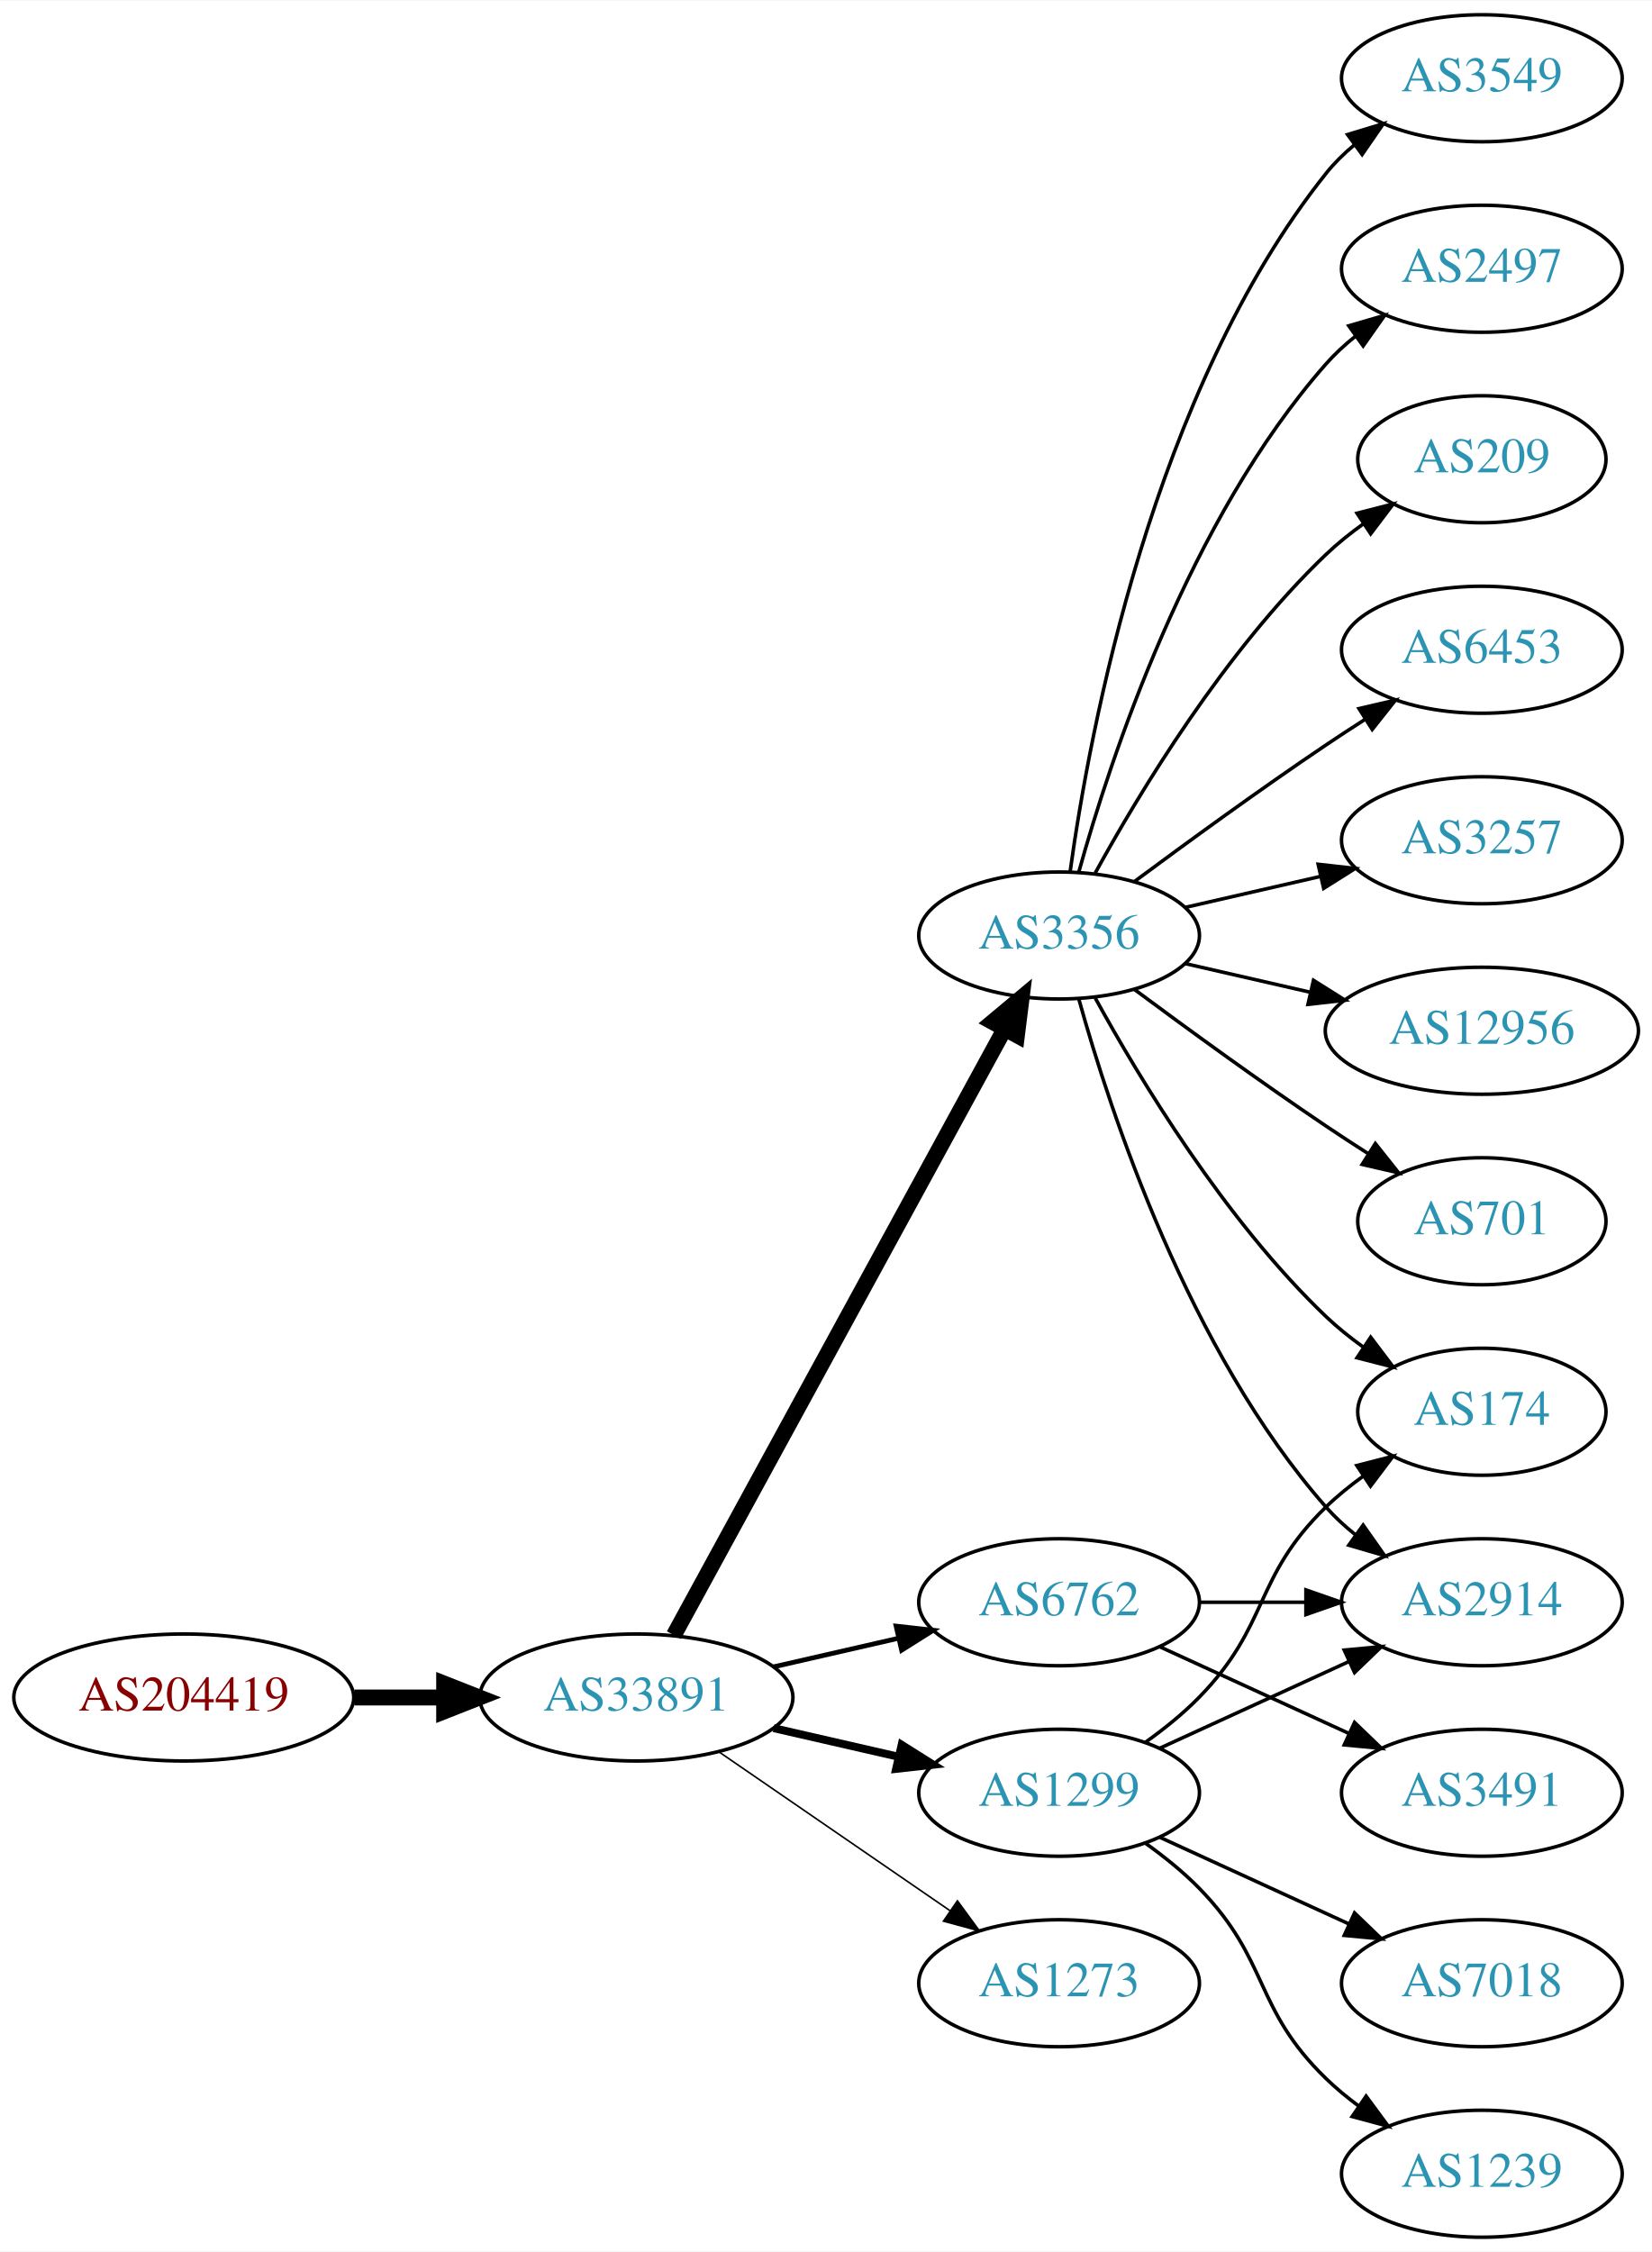
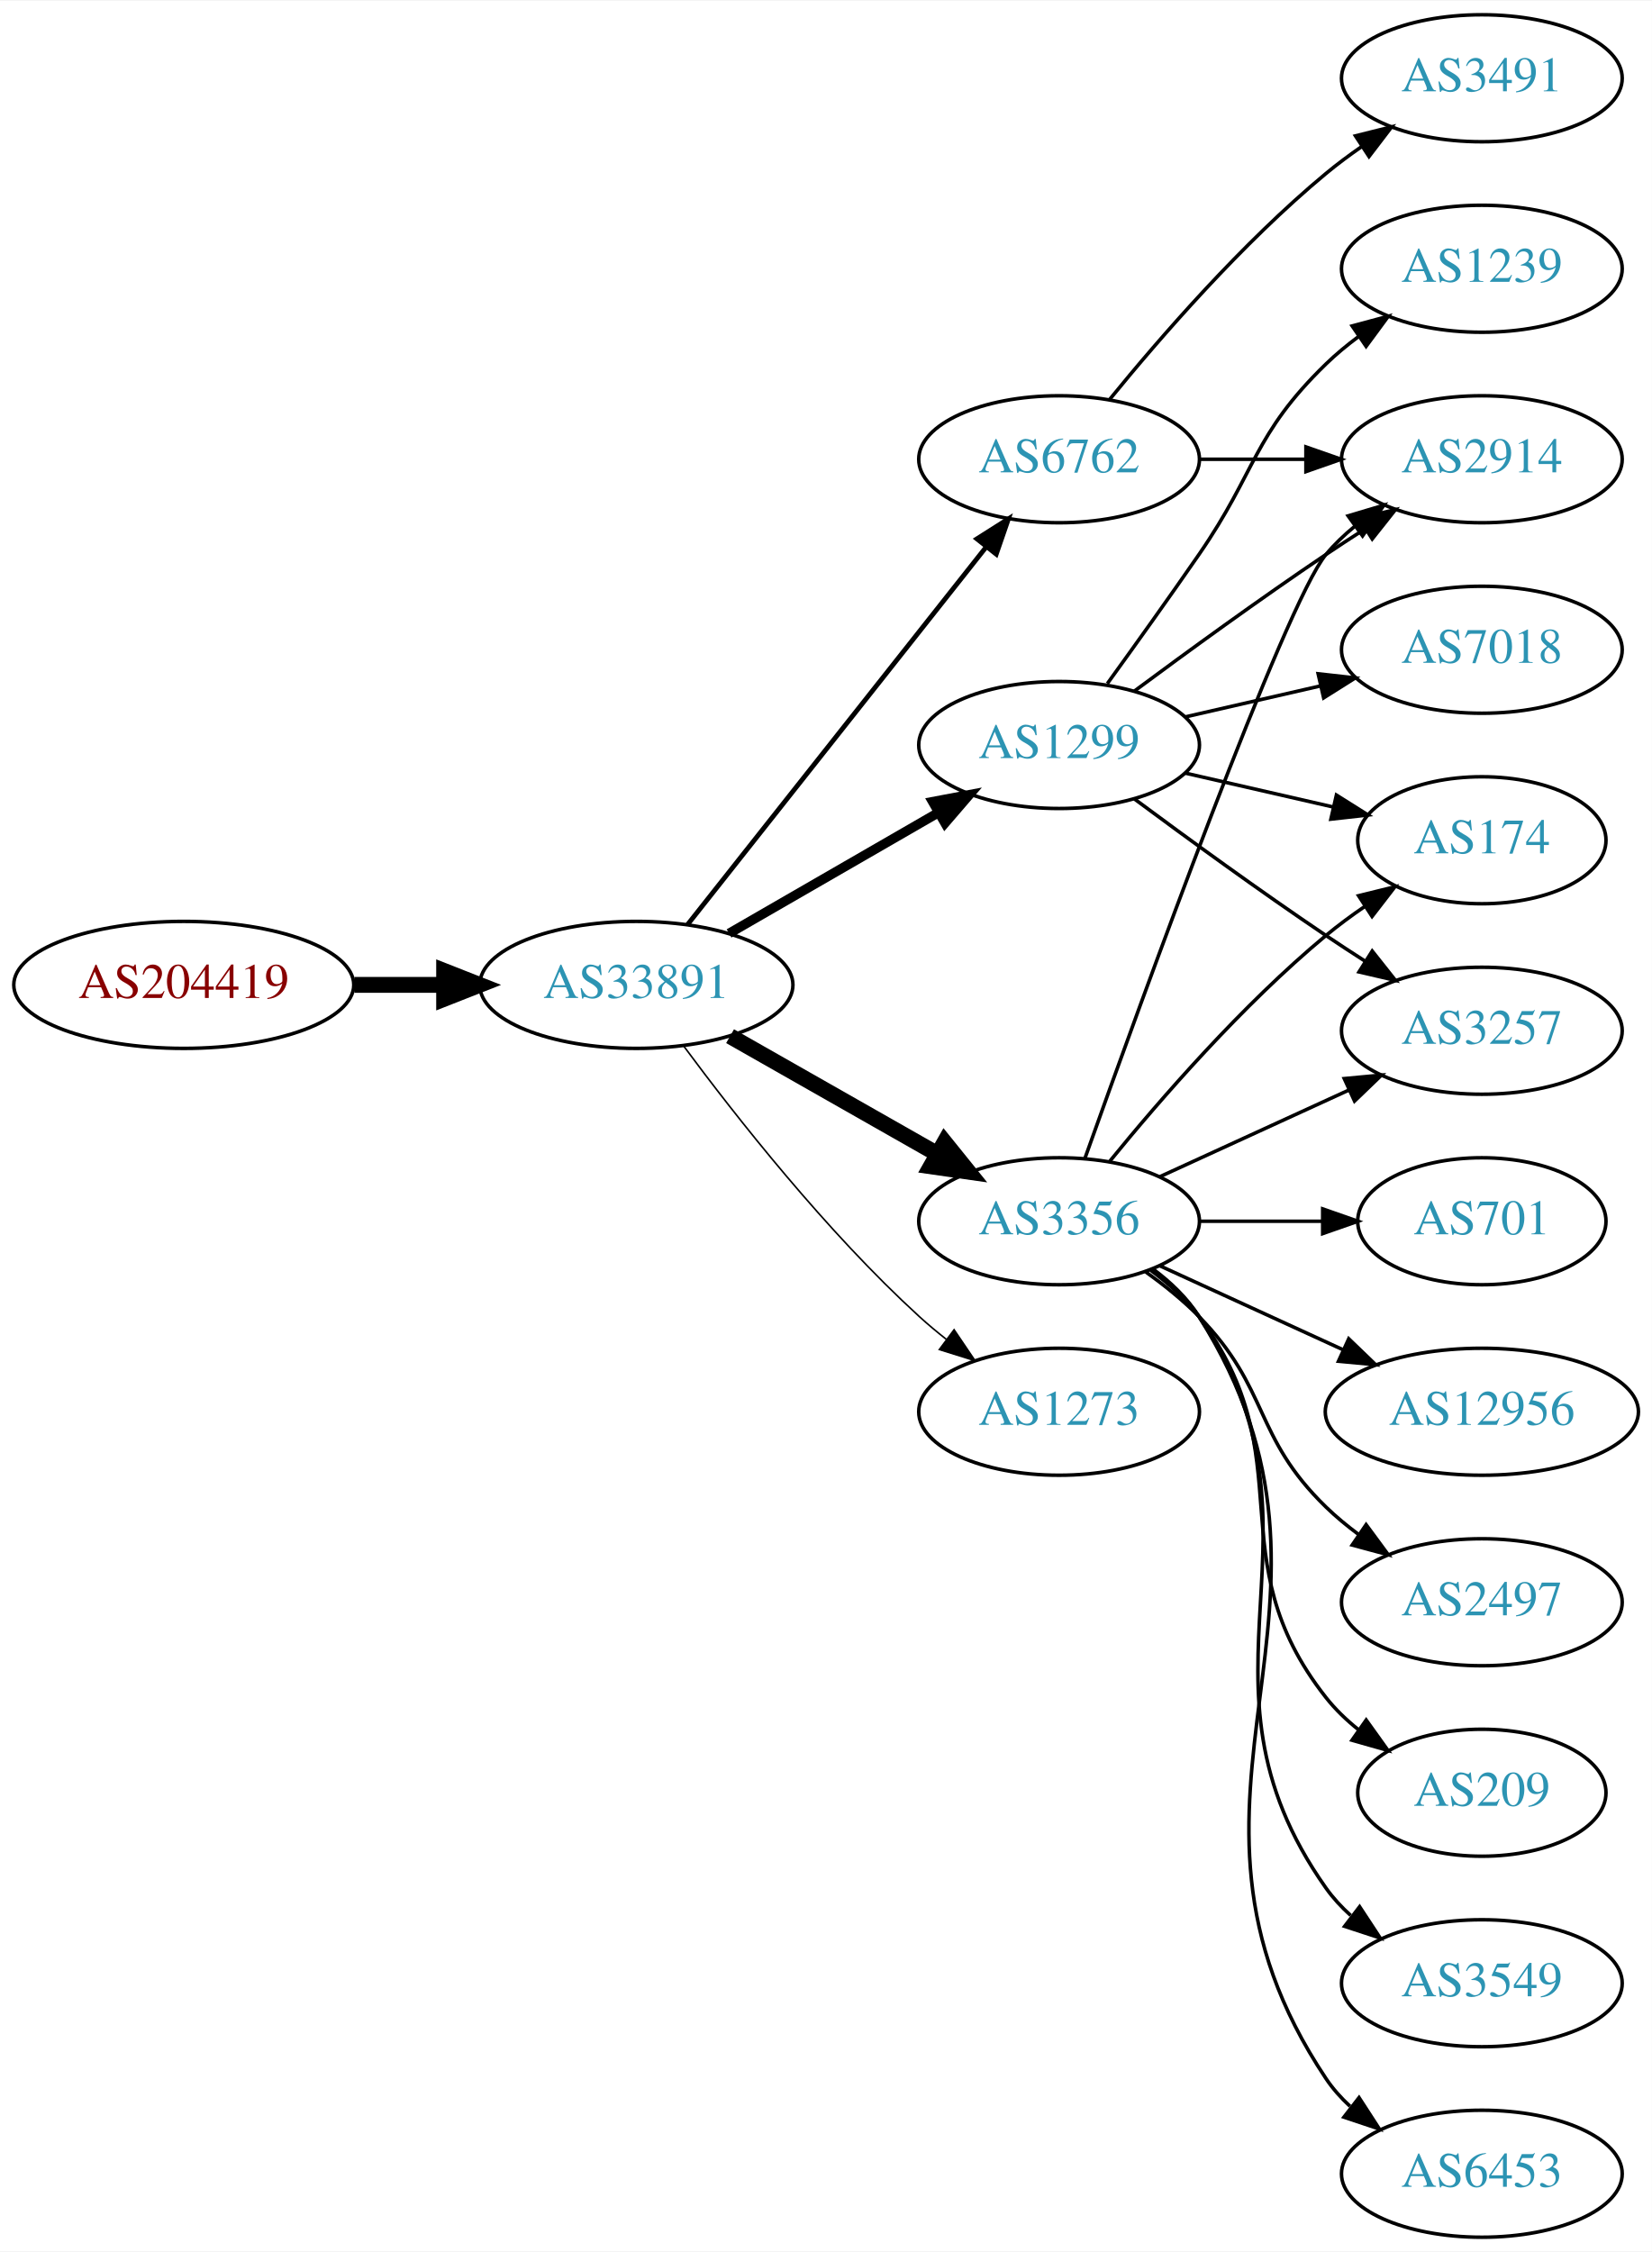
<svg xmlns="http://www.w3.org/2000/svg" xmlns:xlink="http://www.w3.org/1999/xlink" width="468pt" height="638pt" viewBox="0.00 0.00 468.27 638.00">
  <g id="graph0" class="graph" transform="scale(1 1) rotate(0) translate(4 634)">
    <polygon fill="white" stroke="none" points="-4,4 -4,-634 464.269,-634 464.269,4 -4,4" />
    <g id="node1" class="node">
      <g id="a_node1">
        <a xlink:href="/asn/204419" xlink:title="AS204419 ~ ITNS GmbH [AT]">
-           <ellipse fill="#ffffff" stroke="black" cx="48.096" cy="-153" rx="48.192" ry="18" />
-           <text text-anchor="middle" x="48.096" y="-149.3" font-family="Times,serif" font-size="14.00" fill="#880000">AS204419</text>
+           <ellipse fill="#ffffff" stroke="black" cx="48.096" cy="-355" rx="48.192" ry="18" />
+           <text text-anchor="middle" x="48.096" y="-351.3" font-family="Times,serif" font-size="14.00" fill="#880000">AS204419</text>
        </a>
      </g>
    </g>
    <g id="node2" class="node">
      <g id="a_node2">
        <a xlink:href="/asn/33891" xlink:title="AS33891 ~ CORE-BACKBONE GMBH GLOBAL NETWORK [DE]">
-           <ellipse fill="#ffffff" stroke="black" cx="176.388" cy="-153" rx="44.393" ry="18" />
-           <text text-anchor="middle" x="176.388" y="-149.3" font-family="Times,serif" font-size="14.00" fill="#2c94b3">AS33891</text>
+           <ellipse fill="#ffffff" stroke="black" cx="176.388" cy="-355" rx="44.393" ry="18" />
+           <text text-anchor="middle" x="176.388" y="-351.3" font-family="Times,serif" font-size="14.00" fill="#2c94b3">AS33891</text>
        </a>
      </g>
    </g>
    <g id="edge1" class="edge">
-       <path fill="none" stroke="black" stroke-width="4.5" d="M96.481,-153C104.742,-153 113.386,-153 121.799,-153" />
-       <polygon fill="black" stroke="black" stroke-width="4.5" points="121.904,-156.938 131.904,-153 121.904,-149.063 121.904,-156.938" />
+       <path fill="none" stroke="black" stroke-width="4.5" d="M96.481,-355C104.742,-355 113.386,-355 121.799,-355" />
+       <polygon fill="black" stroke="black" stroke-width="4.5" points="121.904,-358.938 131.904,-355 121.904,-351.063 121.904,-358.938" />
    </g>
    <g id="node3" class="node">
      <g id="a_node3">
        <a xlink:href="/asn/1299" xlink:title="AS1299 ~ Telia Carrier [EU]">
-           <ellipse fill="#ffffff" stroke="black" cx="296.23" cy="-126" rx="39.794" ry="18" />
-           <text text-anchor="middle" x="296.23" y="-122.3" font-family="Times,serif" font-size="14.00" fill="#2c94b3">AS1299</text>
+           <ellipse fill="#ffffff" stroke="black" cx="296.23" cy="-423" rx="39.794" ry="18" />
+           <text text-anchor="middle" x="296.23" y="-419.3" font-family="Times,serif" font-size="14.00" fill="#2c94b3">AS1299</text>
        </a>
      </g>
    </g>
    <g id="edge2" class="edge">
-       <path fill="none" stroke="black" stroke-width="2.25" d="M215.322,-144.308C226.563,-141.733 238.976,-138.889 250.599,-136.226" />
-       <polygon fill="black" stroke="black" stroke-width="2.25" points="251.595,-139.588 260.56,-133.943 250.031,-132.765 251.595,-139.588" />
+       <path fill="none" stroke="black" stroke-width="2.7" d="M202.668,-369.588C219.987,-379.582 243.138,-392.941 261.954,-403.799" />
+       <polygon fill="black" stroke="black" stroke-width="2.7" points="260.388,-406.935 270.799,-408.902 263.886,-400.872 260.388,-406.935" />
    </g>
    <g id="node4" class="node">
      <g id="a_node4">
-         <a xlink:href="/asn/3356" xlink:title="AS3356 ~ Level 3 Parent, LLC [US]">
-           <ellipse fill="#ffffff" stroke="black" cx="296.23" cy="-369" rx="39.794" ry="18" />
-           <text text-anchor="middle" x="296.23" y="-365.3" font-family="Times,serif" font-size="14.00" fill="#2c94b3">AS3356</text>
+         <a xlink:href="/asn/6762" xlink:title="AS6762 ~ TELECOM ITALIA SPARKLE S.p.A. [IT]">
+           <ellipse fill="#ffffff" stroke="black" cx="296.23" cy="-504" rx="39.794" ry="18" />
+           <text text-anchor="middle" x="296.23" y="-500.3" font-family="Times,serif" font-size="14.00" fill="#2c94b3">AS6762</text>
        </a>
      </g>
    </g>
    <g id="edge3" class="edge">
-       <path fill="none" stroke="black" stroke-width="4.5" d="M187.031,-170.676C207.713,-208.584 256.425,-297.873 280.805,-342.559" />
-       <polygon fill="black" stroke="black" stroke-width="4.5" points="277.373,-344.49 285.619,-351.383 284.286,-340.718 277.373,-344.49" />
+       <path fill="none" stroke="black" stroke-width="1.35" d="M190.906,-372.092C211.684,-398.364 251.575,-448.802 275.557,-479.125" />
+       <polygon fill="black" stroke="black" stroke-width="1.35" points="272.921,-481.435 281.87,-487.107 278.412,-477.093 272.921,-481.435" />
    </g>
    <g id="node5" class="node">
      <g id="a_node5">
-         <a xlink:href="/asn/1273" xlink:title="AS1273 ~ Vodafone Group PLC [EU]">
-           <ellipse fill="#ffffff" stroke="black" cx="296.23" cy="-72" rx="39.794" ry="18" />
-           <text text-anchor="middle" x="296.23" y="-68.3" font-family="Times,serif" font-size="14.00" fill="#2c94b3">AS1273</text>
+         <a xlink:href="/asn/3356" xlink:title="AS3356 ~ Level 3 Parent, LLC [US]">
+           <ellipse fill="#ffffff" stroke="black" cx="296.23" cy="-288" rx="39.794" ry="18" />
+           <text text-anchor="middle" x="296.23" y="-284.3" font-family="Times,serif" font-size="14.00" fill="#2c94b3">AS3356</text>
        </a>
      </g>
    </g>
    <g id="edge4" class="edge">
-       <path fill="none" stroke="black" stroke-width="0.45" d="M199.83,-137.574C218.412,-124.802 244.972,-106.545 265.352,-92.537" />
-       <polygon fill="black" stroke="black" stroke-width="0.45" points="267.408,-95.371 273.666,-86.822 263.443,-89.602 267.408,-95.371" />
+       <path fill="none" stroke="black" stroke-width="4.5" d="M202.958,-340.462C220.177,-330.672 243.062,-317.66 261.733,-307.045" />
+       <polygon fill="black" stroke="black" stroke-width="4.5" points="263.77,-310.416 270.517,-302.05 259.878,-303.57 263.77,-310.416" />
    </g>
    <g id="node6" class="node">
      <g id="a_node6">
-         <a xlink:href="/asn/6762" xlink:title="AS6762 ~ TELECOM ITALIA SPARKLE S.p.A. [IT]">
-           <ellipse fill="#ffffff" stroke="black" cx="296.23" cy="-180" rx="39.794" ry="18" />
-           <text text-anchor="middle" x="296.23" y="-176.3" font-family="Times,serif" font-size="14.00" fill="#2c94b3">AS6762</text>
+         <a xlink:href="/asn/1273" xlink:title="AS1273 ~ Vodafone Group PLC [EU]">
+           <ellipse fill="#ffffff" stroke="black" cx="296.23" cy="-234" rx="39.794" ry="18" />
+           <text text-anchor="middle" x="296.23" y="-230.3" font-family="Times,serif" font-size="14.00" fill="#2c94b3">AS1273</text>
        </a>
      </g>
    </g>
    <g id="edge5" class="edge">
-       <path fill="none" stroke="black" stroke-width="1.35" d="M215.322,-161.692C226.563,-164.267 238.976,-167.111 250.599,-169.774" />
-       <polygon fill="black" stroke="black" stroke-width="1.35" points="250.031,-173.235 260.56,-172.057 251.595,-166.412 250.031,-173.235" />
+       <path fill="none" stroke="black" stroke-width="0.45" d="M189.908,-337.531C204.587,-317.714 230.273,-285.036 256.584,-261 259.001,-258.792 261.606,-256.615 264.282,-254.512" />
+       <polygon fill="black" stroke="black" stroke-width="0.45" points="266.465,-257.251 272.402,-248.476 262.288,-251.633 266.465,-257.251" />
    </g>
    <g id="node7" class="node">
      <g id="a_node7">
+         <a xlink:href="/asn/1239" xlink:title="AS1239 ~ Sprint [US]">
+           <ellipse fill="#ffffff" stroke="black" cx="416.073" cy="-558" rx="39.794" ry="18" />
+           <text text-anchor="middle" x="416.073" y="-554.3" font-family="Times,serif" font-size="14.00" fill="#2c94b3">AS1239</text>
+         </a>
+       </g>
+     </g>
+     <g id="edge6" class="edge">
+       <path fill="none" stroke="black" d="M309.909,-440.406C317.525,-450.937 327.358,-464.67 335.877,-477 352.272,-500.731 351.183,-510.906 371.877,-531 374.722,-533.763 377.896,-536.386 381.196,-538.834" />
+       <polygon fill="black" stroke="black" points="379.312,-541.786 389.544,-544.538 383.261,-536.006 379.312,-541.786" />
+     </g>
+     <g id="node8" class="node">
+       <g id="a_node8">
+         <a xlink:href="/asn/2914" xlink:title="AS2914 ~ NTT America, Inc. [US]">
+           <ellipse fill="#ffffff" stroke="black" cx="416.073" cy="-504" rx="39.794" ry="18" />
+           <text text-anchor="middle" x="416.073" y="-500.3" font-family="Times,serif" font-size="14.00" fill="#2c94b3">AS2914</text>
+         </a>
+       </g>
+     </g>
+     <g id="edge7" class="edge">
+       <path fill="none" stroke="black" d="M317.56,-438.277C332.423,-449.304 353.167,-464.407 371.877,-477 375.426,-479.389 379.176,-481.839 382.924,-484.242" />
+       <polygon fill="black" stroke="black" points="381.251,-487.325 391.573,-489.712 384.993,-481.409 381.251,-487.325" />
+     </g>
+     <g id="node9" class="node">
+       <g id="a_node9">
        <a xlink:href="/asn/174" xlink:title="AS174 ~ Cogent Communications [US]">
-           <ellipse fill="#ffffff" stroke="black" cx="416.073" cy="-234" rx="35.194" ry="18" />
-           <text text-anchor="middle" x="416.073" y="-230.3" font-family="Times,serif" font-size="14.00" fill="#2c94b3">AS174</text>
-         </a>
-       </g>
-     </g>
-     <g id="edge17" class="edge">
-       <path fill="none" stroke="black" d="M320.824,-140.389C326.08,-144.148 331.412,-148.437 335.877,-153 356.049,-173.617 351.183,-186.906 371.877,-207 375.104,-210.134 378.755,-213.089 382.534,-215.812" />
-       <polygon fill="black" stroke="black" points="380.631,-218.75 390.894,-221.383 384.512,-212.925 380.631,-218.75" />
+           <ellipse fill="#ffffff" stroke="black" cx="416.073" cy="-396" rx="35.194" ry="18" />
+           <text text-anchor="middle" x="416.073" y="-392.3" font-family="Times,serif" font-size="14.00" fill="#2c94b3">AS174</text>
+         </a>
+       </g>
+     </g>
+     <g id="edge8" class="edge">
+       <path fill="none" stroke="black" d="M331.949,-415.045C345.042,-412.045 360.064,-408.604 373.705,-405.478" />
+       <polygon fill="black" stroke="black" points="374.846,-408.807 383.812,-403.162 373.283,-401.984 374.846,-408.807" />
+     </g>
+     <g id="node10" class="node">
+       <g id="a_node10">
+         <a xlink:href="/asn/7018" xlink:title="AS7018 ~ AT&amp;T Services, Inc. [US]">
+           <ellipse fill="#ffffff" stroke="black" cx="416.073" cy="-450" rx="39.794" ry="18" />
+           <text text-anchor="middle" x="416.073" y="-446.3" font-family="Times,serif" font-size="14.00" fill="#2c94b3">AS7018</text>
+         </a>
+       </g>
+     </g>
+     <g id="edge9" class="edge">
+       <path fill="none" stroke="black" d="M331.949,-430.955C343.949,-433.704 357.57,-436.825 370.263,-439.733" />
+       <polygon fill="black" stroke="black" points="369.665,-443.187 380.194,-442.009 371.229,-436.364 369.665,-443.187" />
    </g>
    <g id="node11" class="node">
      <g id="a_node11">
-         <a xlink:href="/asn/2914" xlink:title="AS2914 ~ NTT America, Inc. [US]">
-           <ellipse fill="#ffffff" stroke="black" cx="416.073" cy="-180" rx="39.794" ry="18" />
-           <text text-anchor="middle" x="416.073" y="-176.3" font-family="Times,serif" font-size="14.00" fill="#2c94b3">AS2914</text>
-         </a>
-       </g>
-     </g>
-     <g id="edge15" class="edge">
-       <path fill="none" stroke="black" d="M324.859,-138.661C340.816,-145.973 361.087,-155.261 378.369,-163.181" />
-       <polygon fill="black" stroke="black" points="377.068,-166.435 387.617,-167.419 379.984,-160.071 377.068,-166.435" />
-     </g>
-     <g id="node16" class="node">
-       <g id="a_node16">
-         <a xlink:href="/asn/7018" xlink:title="AS7018 ~ AT&amp;T Services, Inc. [US]">
-           <ellipse fill="#ffffff" stroke="black" cx="416.073" cy="-72" rx="39.794" ry="18" />
-           <text text-anchor="middle" x="416.073" y="-68.3" font-family="Times,serif" font-size="14.00" fill="#2c94b3">AS7018</text>
-         </a>
-       </g>
-     </g>
-     <g id="edge16" class="edge">
-       <path fill="none" stroke="black" d="M324.859,-113.339C340.816,-106.027 361.087,-96.739 378.369,-88.819" />
-       <polygon fill="black" stroke="black" points="379.984,-91.929 387.617,-84.581 377.068,-85.565 379.984,-91.929" />
-     </g>
-     <g id="node17" class="node">
-       <g id="a_node17">
-         <a xlink:href="/asn/1239" xlink:title="AS1239 ~ Sprint [US]">
-           <ellipse fill="#ffffff" stroke="black" cx="416.073" cy="-18" rx="39.794" ry="18" />
-           <text text-anchor="middle" x="416.073" y="-14.3" font-family="Times,serif" font-size="14.00" fill="#2c94b3">AS1239</text>
-         </a>
-       </g>
-     </g>
-     <g id="edge18" class="edge">
-       <path fill="none" stroke="black" d="M320.824,-111.611C326.08,-107.852 331.412,-103.563 335.877,-99 356.049,-78.383 351.183,-65.094 371.877,-45 374.722,-42.237 377.896,-39.614 381.196,-37.166" />
-       <polygon fill="black" stroke="black" points="383.261,-39.993 389.544,-31.462 379.312,-34.214 383.261,-39.993" />
-     </g>
-     <g id="edge6" class="edge">
-       <path fill="none" stroke="black" d="M306.471,-351.287C319.017,-328.439 343.194,-288.389 371.877,-261 375.131,-257.893 378.797,-254.954 382.584,-252.24" />
-       <polygon fill="black" stroke="black" points="384.561,-255.128 390.952,-246.678 380.686,-249.299 384.561,-255.128" />
-     </g>
-     <g id="node8" class="node">
-       <g id="a_node8">
-         <a xlink:href="/asn/2497" xlink:title="AS2497 ~ Internet Initiative Japan Inc. [JP]">
-           <ellipse fill="#ffffff" stroke="black" cx="416.073" cy="-558" rx="39.794" ry="18" />
-           <text text-anchor="middle" x="416.073" y="-554.3" font-family="Times,serif" font-size="14.00" fill="#2c94b3">AS2497</text>
-         </a>
-       </g>
-     </g>
-     <g id="edge7" class="edge">
-       <path fill="none" stroke="black" d="M301.803,-386.946C310.709,-418.995 332.993,-486.842 371.877,-531 374.361,-533.821 377.21,-536.449 380.236,-538.871" />
-       <polygon fill="black" stroke="black" points="378.353,-541.828 388.525,-544.791 382.422,-536.131 378.353,-541.828" />
-     </g>
-     <g id="node9" class="node">
-       <g id="a_node9">
-         <a xlink:href="/asn/209" xlink:title="AS209 ~ CenturyLink Communications, LLC [US]">
-           <ellipse fill="#ffffff" stroke="black" cx="416.073" cy="-504" rx="35.194" ry="18" />
-           <text text-anchor="middle" x="416.073" y="-500.3" font-family="Times,serif" font-size="14.00" fill="#2c94b3">AS209</text>
-         </a>
-       </g>
-     </g>
-     <g id="edge8" class="edge">
-       <path fill="none" stroke="black" d="M306.471,-386.713C319.017,-409.561 343.194,-449.611 371.877,-477 375.131,-480.107 378.797,-483.046 382.584,-485.76" />
-       <polygon fill="black" stroke="black" points="380.686,-488.701 390.952,-491.322 384.561,-482.872 380.686,-488.701" />
-     </g>
-     <g id="node10" class="node">
-       <g id="a_node10">
-         <a xlink:href="/asn/6453" xlink:title="AS6453 ~ TATA COMMUNICATIONS (AMERICA) INC [US]">
-           <ellipse fill="#ffffff" stroke="black" cx="416.073" cy="-450" rx="39.794" ry="18" />
-           <text text-anchor="middle" x="416.073" y="-446.3" font-family="Times,serif" font-size="14.00" fill="#2c94b3">AS6453</text>
-         </a>
-       </g>
-     </g>
-     <g id="edge9" class="edge">
-       <path fill="none" stroke="black" d="M317.56,-384.277C332.423,-395.304 353.167,-410.407 371.877,-423 375.426,-425.389 379.176,-427.839 382.924,-430.242" />
-       <polygon fill="black" stroke="black" points="381.251,-433.325 391.573,-435.712 384.993,-427.409 381.251,-433.325" />
+         <a xlink:href="/asn/3257" xlink:title="AS3257 ~ GTT [DE]">
+           <ellipse fill="#ffffff" stroke="black" cx="416.073" cy="-342" rx="39.794" ry="18" />
+           <text text-anchor="middle" x="416.073" y="-338.3" font-family="Times,serif" font-size="14.00" fill="#2c94b3">AS3257</text>
+         </a>
+       </g>
    </g>
    <g id="edge10" class="edge">
-       <path fill="none" stroke="black" d="M301.803,-351.054C310.709,-319.005 332.993,-251.158 371.877,-207 374.361,-204.179 377.21,-201.551 380.236,-199.129" />
-       <polygon fill="black" stroke="black" points="382.422,-201.869 388.525,-193.209 378.353,-196.172 382.422,-201.869" />
+       <path fill="none" stroke="black" d="M317.56,-407.723C332.423,-396.696 353.167,-381.593 371.877,-369 375.426,-366.611 379.176,-364.161 382.924,-361.758" />
+       <polygon fill="black" stroke="black" points="384.993,-364.591 391.573,-356.288 381.251,-358.675 384.993,-364.591" />
+     </g>
+     <g id="edge11" class="edge">
+       <path fill="none" stroke="black" d="M336.143,-504C345.696,-504 356.046,-504 366.008,-504" />
+       <polygon fill="black" stroke="black" points="366.201,-507.5 376.201,-504 366.201,-500.5 366.201,-507.5" />
    </g>
    <g id="node12" class="node">
      <g id="a_node12">
-         <a xlink:href="/asn/3257" xlink:title="AS3257 ~ GTT [DE]">
-           <ellipse fill="#ffffff" stroke="black" cx="416.073" cy="-396" rx="39.794" ry="18" />
-           <text text-anchor="middle" x="416.073" y="-392.3" font-family="Times,serif" font-size="14.00" fill="#2c94b3">AS3257</text>
-         </a>
-       </g>
-     </g>
-     <g id="edge11" class="edge">
-       <path fill="none" stroke="black" d="M331.949,-376.955C343.949,-379.704 357.57,-382.825 370.263,-385.733" />
-       <polygon fill="black" stroke="black" points="369.665,-389.187 380.194,-388.009 371.229,-382.364 369.665,-389.187" />
+         <a xlink:href="/asn/3491" xlink:title="AS3491 ~ PCCW Global, Inc. [US]">
+           <ellipse fill="#ffffff" stroke="black" cx="416.073" cy="-612" rx="39.794" ry="18" />
+           <text text-anchor="middle" x="416.073" y="-608.3" font-family="Times,serif" font-size="14.00" fill="#2c94b3">AS3491</text>
+         </a>
+       </g>
+     </g>
+     <g id="edge12" class="edge">
+       <path fill="none" stroke="black" d="M310.649,-521.065C324.764,-538.375 348.178,-565.345 371.877,-585 375.093,-587.668 378.594,-590.27 382.164,-592.741" />
+       <polygon fill="black" stroke="black" points="380.242,-595.666 390.52,-598.236 384.088,-589.817 380.242,-595.666" />
+     </g>
+     <g id="edge19" class="edge">
+       <path fill="none" stroke="black" d="M303.56,-305.86C319.401,-350.267 360.31,-463.103 371.877,-477 374.281,-479.889 377.078,-482.563 380.07,-485.013" />
+       <polygon fill="black" stroke="black" points="378.159,-487.95 388.313,-490.973 382.26,-482.277 378.159,-487.95" />
+     </g>
+     <g id="edge18" class="edge">
+       <path fill="none" stroke="black" d="M310.649,-305.065C324.764,-322.375 348.178,-349.345 371.877,-369 375.34,-371.872 379.132,-374.669 382.987,-377.308" />
+       <polygon fill="black" stroke="black" points="381.129,-380.275 391.419,-382.797 384.948,-374.408 381.129,-380.275" />
+     </g>
+     <g id="edge20" class="edge">
+       <path fill="none" stroke="black" d="M324.859,-300.661C340.816,-307.973 361.087,-317.261 378.369,-325.181" />
+       <polygon fill="black" stroke="black" points="377.068,-328.435 387.617,-329.419 379.984,-322.071 377.068,-328.435" />
    </g>
    <g id="node13" class="node">
      <g id="a_node13">
-         <a xlink:href="/asn/12956" xlink:title="AS12956 ~ TELXIUS [ES]">
-           <ellipse fill="#ffffff" stroke="black" cx="416.073" cy="-342" rx="44.393" ry="18" />
-           <text text-anchor="middle" x="416.073" y="-338.3" font-family="Times,serif" font-size="14.00" fill="#2c94b3">AS12956</text>
-         </a>
-       </g>
-     </g>
-     <g id="edge12" class="edge">
-       <path fill="none" stroke="black" d="M331.949,-361.045C343.088,-358.493 355.623,-355.621 367.516,-352.896" />
-       <polygon fill="black" stroke="black" points="368.345,-356.297 377.31,-350.652 366.781,-349.474 368.345,-356.297" />
-     </g>
-     <g id="node14" class="node">
-       <g id="a_node14">
        <a xlink:href="/asn/701" xlink:title="AS701 ~ UUNET [US]">
          <ellipse fill="#ffffff" stroke="black" cx="416.073" cy="-288" rx="35.194" ry="18" />
          <text text-anchor="middle" x="416.073" y="-284.3" font-family="Times,serif" font-size="14.00" fill="#2c94b3">AS701</text>
        </a>
      </g>
    </g>
    <g id="edge13" class="edge">
-       <path fill="none" stroke="black" d="M317.56,-353.723C332.423,-342.696 353.167,-327.593 371.877,-315 375.694,-312.431 379.744,-309.79 383.774,-307.214" />
-       <polygon fill="black" stroke="black" points="385.878,-310.025 392.468,-301.729 382.143,-304.105 385.878,-310.025" />
+       <path fill="none" stroke="black" d="M336.143,-288C347.23,-288 359.389,-288 370.771,-288" />
+       <polygon fill="black" stroke="black" points="370.953,-291.5 380.953,-288 370.953,-284.5 370.953,-291.5" />
+     </g>
+     <g id="node14" class="node">
+       <g id="a_node14">
+         <a xlink:href="/asn/12956" xlink:title="AS12956 ~ TELXIUS [ES]">
+           <ellipse fill="#ffffff" stroke="black" cx="416.073" cy="-234" rx="44.393" ry="18" />
+           <text text-anchor="middle" x="416.073" y="-230.3" font-family="Times,serif" font-size="14.00" fill="#2c94b3">AS12956</text>
+         </a>
+       </g>
+     </g>
+     <g id="edge14" class="edge">
+       <path fill="none" stroke="black" d="M324.859,-275.339C340.357,-268.238 359.923,-259.272 376.87,-251.506" />
+       <polygon fill="black" stroke="black" points="378.34,-254.683 385.973,-247.335 375.424,-248.319 378.34,-254.683" />
    </g>
    <g id="node15" class="node">
      <g id="a_node15">
+         <a xlink:href="/asn/2497" xlink:title="AS2497 ~ Internet Initiative Japan Inc. [JP]">
+           <ellipse fill="#ffffff" stroke="black" cx="416.073" cy="-180" rx="39.794" ry="18" />
+           <text text-anchor="middle" x="416.073" y="-176.3" font-family="Times,serif" font-size="14.00" fill="#2c94b3">AS2497</text>
+         </a>
+       </g>
+     </g>
+     <g id="edge15" class="edge">
+       <path fill="none" stroke="black" d="M320.824,-273.611C326.08,-269.852 331.412,-265.563 335.877,-261 356.049,-240.383 351.183,-227.094 371.877,-207 374.722,-204.237 377.896,-201.614 381.196,-199.166" />
+       <polygon fill="black" stroke="black" points="383.261,-201.994 389.544,-193.462 379.312,-196.214 383.261,-201.994" />
+     </g>
+     <g id="node16" class="node">
+       <g id="a_node16">
+         <a xlink:href="/asn/209" xlink:title="AS209 ~ CenturyLink Communications, LLC [US]">
+           <ellipse fill="#ffffff" stroke="black" cx="416.073" cy="-126" rx="35.194" ry="18" />
+           <text text-anchor="middle" x="416.073" y="-122.3" font-family="Times,serif" font-size="14.00" fill="#2c94b3">AS209</text>
+         </a>
+       </g>
+     </g>
+     <g id="edge16" class="edge">
+       <path fill="none" stroke="black" d="M322.161,-274.118C327.237,-270.389 332.155,-265.984 335.877,-261 366.148,-220.458 340.578,-192.754 371.877,-153 374.523,-149.639 377.712,-146.583 381.143,-143.839" />
+       <polygon fill="black" stroke="black" points="383.281,-146.614 389.45,-138 379.256,-140.887 383.281,-146.614" />
+     </g>
+     <g id="node17" class="node">
+       <g id="a_node17">
        <a xlink:href="/asn/3549" xlink:title="AS3549 ~ Level 3 Parent, LLC [US]">
-           <ellipse fill="#ffffff" stroke="black" cx="416.073" cy="-612" rx="39.794" ry="18" />
-           <text text-anchor="middle" x="416.073" y="-608.3" font-family="Times,serif" font-size="14.00" fill="#2c94b3">AS3549</text>
-         </a>
-       </g>
-     </g>
-     <g id="edge14" class="edge">
-       <path fill="none" stroke="black" d="M299.369,-387.17C304.869,-426.974 322.695,-523.233 371.877,-585 374.218,-587.94 376.972,-590.649 379.938,-593.121" />
-       <polygon fill="black" stroke="black" points="378.004,-596.042 388.144,-599.11 382.13,-590.388 378.004,-596.042" />
-     </g>
-     <g id="edge19" class="edge">
-       <path fill="none" stroke="black" d="M336.143,-180C345.696,-180 356.046,-180 366.008,-180" />
-       <polygon fill="black" stroke="black" points="366.201,-183.5 376.201,-180 366.201,-176.5 366.201,-183.5" />
+           <ellipse fill="#ffffff" stroke="black" cx="416.073" cy="-72" rx="39.794" ry="18" />
+           <text text-anchor="middle" x="416.073" y="-68.3" font-family="Times,serif" font-size="14.00" fill="#2c94b3">AS3549</text>
+         </a>
+       </g>
+     </g>
+     <g id="edge17" class="edge">
+       <path fill="none" stroke="black" d="M322.549,-274.393C327.605,-270.649 332.417,-266.169 335.877,-261 376.901,-199.706 329.297,-159.225 371.877,-99 373.868,-96.184 376.255,-93.599 378.871,-91.24" />
+       <polygon fill="black" stroke="black" points="381.423,-93.694 387.239,-84.838 377.17,-88.135 381.423,-93.694" />
    </g>
    <g id="node18" class="node">
      <g id="a_node18">
-         <a xlink:href="/asn/3491" xlink:title="AS3491 ~ PCCW Global, Inc. [US]">
-           <ellipse fill="#ffffff" stroke="black" cx="416.073" cy="-126" rx="39.794" ry="18" />
-           <text text-anchor="middle" x="416.073" y="-122.3" font-family="Times,serif" font-size="14.00" fill="#2c94b3">AS3491</text>
-         </a>
-       </g>
-     </g>
-     <g id="edge20" class="edge">
-       <path fill="none" stroke="black" d="M324.859,-167.339C340.816,-160.027 361.087,-150.739 378.369,-142.819" />
-       <polygon fill="black" stroke="black" points="379.984,-145.929 387.617,-138.581 377.068,-139.565 379.984,-145.929" />
+         <a xlink:href="/asn/6453" xlink:title="AS6453 ~ TATA COMMUNICATIONS (AMERICA) INC [US]">
+           <ellipse fill="#ffffff" stroke="black" cx="416.073" cy="-18" rx="39.794" ry="18" />
+           <text text-anchor="middle" x="416.073" y="-14.3" font-family="Times,serif" font-size="14.00" fill="#2c94b3">AS6453</text>
+         </a>
+       </g>
+     </g>
+     <g id="edge21" class="edge">
+       <path fill="none" stroke="black" d="M322.756,-274.528C327.801,-270.777 332.556,-266.26 335.877,-261 387.826,-178.7 317.838,-125.944 371.877,-45 373.792,-42.131 376.126,-39.51 378.707,-37.128" />
+       <polygon fill="black" stroke="black" points="381.258,-39.579 387.018,-30.687 376.97,-34.046 381.258,-39.579" />
    </g>
  </g>
</svg>
